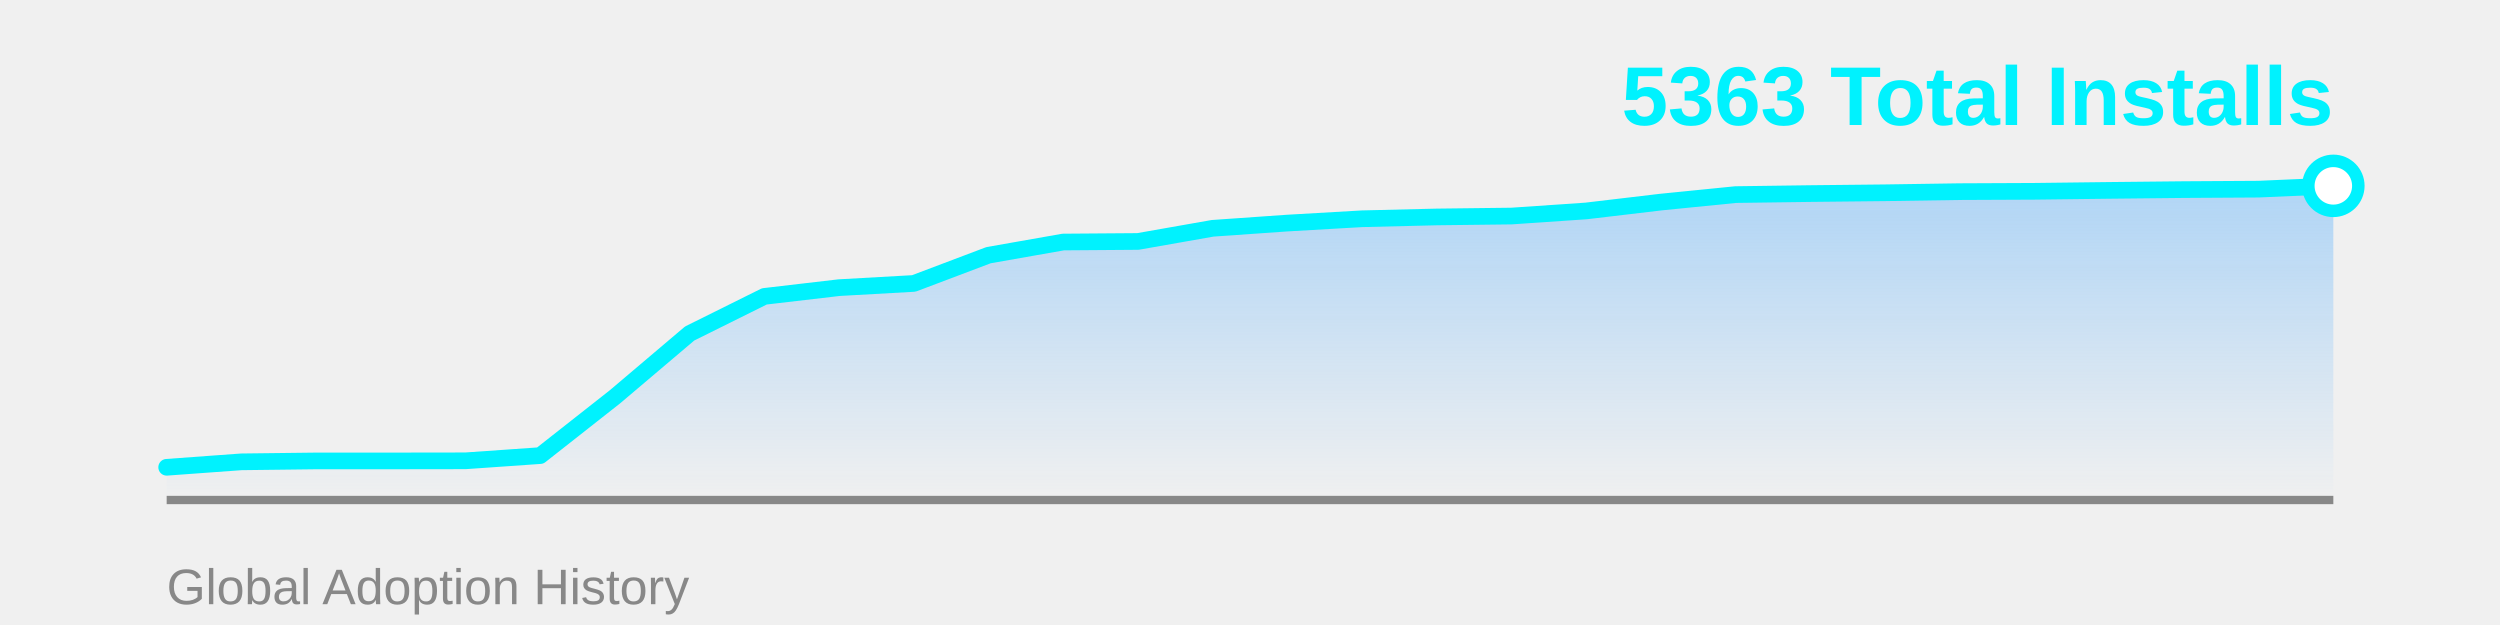
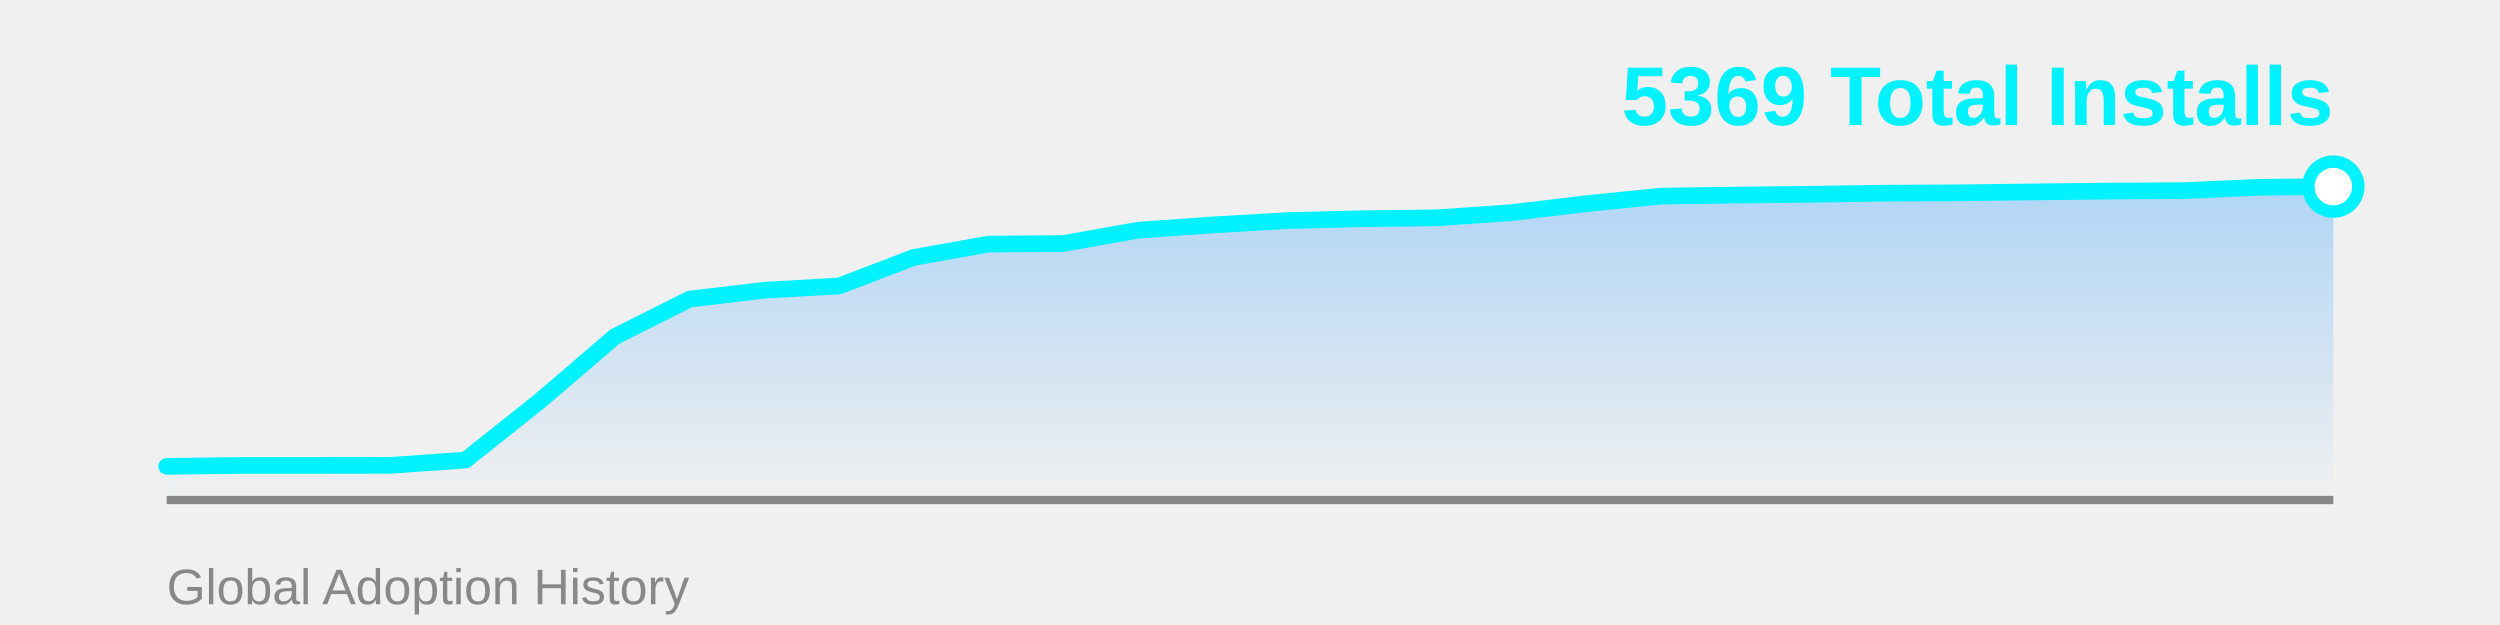
<svg xmlns="http://www.w3.org/2000/svg" width="600" height="150">
  <defs>
    <linearGradient id="areaGrad" x1="0%" y1="0%" x2="0%" y2="100%">
      <stop offset="0%" style="stop-color:#4facfe;stop-opacity:0.4" />
      <stop offset="100%" style="stop-color:#4facfe;stop-opacity:0" />
    </linearGradient>
  </defs>
-   <polygon points="40,120 40.0,112.148 57.931,110.841 75.862,110.623 93.793,110.623 111.724,110.596 129.655,109.343 147.586,95.235 165.517,80.038 183.448,71.133 201.379,69.036 219.31,68.028 237.241,61.246 255.172,58.087 273.103,57.951 291.034,54.792 308.966,53.539 326.897,52.504 344.828,52.068 362.759,51.85 380.69,50.625 398.621,48.501 416.552,46.703 434.483,46.458 452.414,46.267 470.345,45.995 488.276,45.913 506.207,45.695 524.138,45.505 542.069,45.396 560.0,44.606 560,120" fill="url(#areaGrad)" />
+   <polygon points="40,120 40.0,111.928 57.931,111.708 75.862,111.708 93.793,111.68 111.724,110.413 129.655,96.148 147.586,80.781 165.517,71.775 183.448,69.655 201.379,68.636 219.31,61.778 237.241,58.584 255.172,58.446 273.103,55.251 291.034,53.984 308.966,52.938 326.897,52.497 344.828,52.277 362.759,51.038 380.69,48.89 398.621,47.072 416.552,46.824 434.483,46.631 452.414,46.356 470.345,46.273 488.276,46.053 506.207,45.86 524.138,45.75 542.069,44.951 560.0,44.786 560,120" fill="url(#areaGrad)" />
  <line x1="40" y1="120" x2="560" y2="120" stroke="#888" stroke-width="2" />
-   <polyline points="40.0,112.148 57.931,110.841 75.862,110.623 93.793,110.623 111.724,110.596 129.655,109.343 147.586,95.235 165.517,80.038 183.448,71.133 201.379,69.036 219.31,68.028 237.241,61.246 255.172,58.087 273.103,57.951 291.034,54.792 308.966,53.539 326.897,52.504 344.828,52.068 362.759,51.85 380.69,50.625 398.621,48.501 416.552,46.703 434.483,46.458 452.414,46.267 470.345,45.995 488.276,45.913 506.207,45.695 524.138,45.505 542.069,45.396 560.0,44.606" fill="none" stroke="#00f2fe" stroke-width="4" stroke-linecap="round" stroke-linejoin="round" />
-   <circle cx="560.0" cy="44.606" r="6" fill="#fff" stroke="#00f2fe" stroke-width="3" />
-   <text x="560" y="30" font-family="Arial, sans-serif" font-size="20" font-weight="bold" fill="#00f2fe" text-anchor="end">5363 Total Installs</text>
+   <polyline points="40.0,111.928 57.931,111.708 75.862,111.708 93.793,111.68 111.724,110.413 129.655,96.148 147.586,80.781 165.517,71.775 183.448,69.655 201.379,68.636 219.31,61.778 237.241,58.584 255.172,58.446 273.103,55.251 291.034,53.984 308.966,52.938 326.897,52.497 344.828,52.277 362.759,51.038 380.69,48.89 398.621,47.072 416.552,46.824 434.483,46.631 452.414,46.356 470.345,46.273 488.276,46.053 506.207,45.86 524.138,45.75 542.069,44.951 560.0,44.786" fill="none" stroke="#00f2fe" stroke-width="4" stroke-linecap="round" stroke-linejoin="round" />
+   <circle cx="560.0" cy="44.786" r="6" fill="#fff" stroke="#00f2fe" stroke-width="3" />
+   <text x="560" y="30" font-family="Arial, sans-serif" font-size="20" font-weight="bold" fill="#00f2fe" text-anchor="end">5369 Total Installs</text>
  <text x="40" y="145" font-family="Arial, sans-serif" font-size="12" fill="#888" text-anchor="start">Global Adoption History</text>
</svg>
